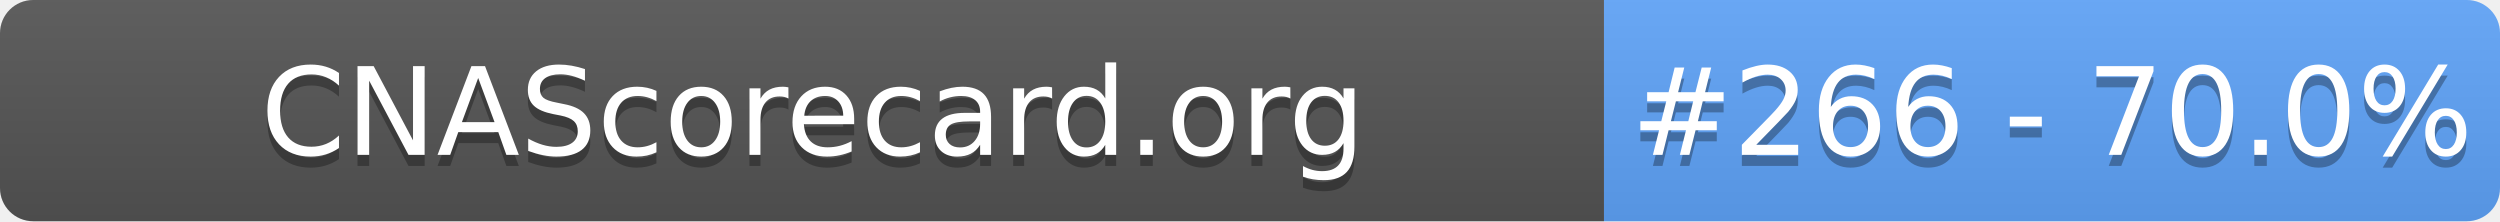
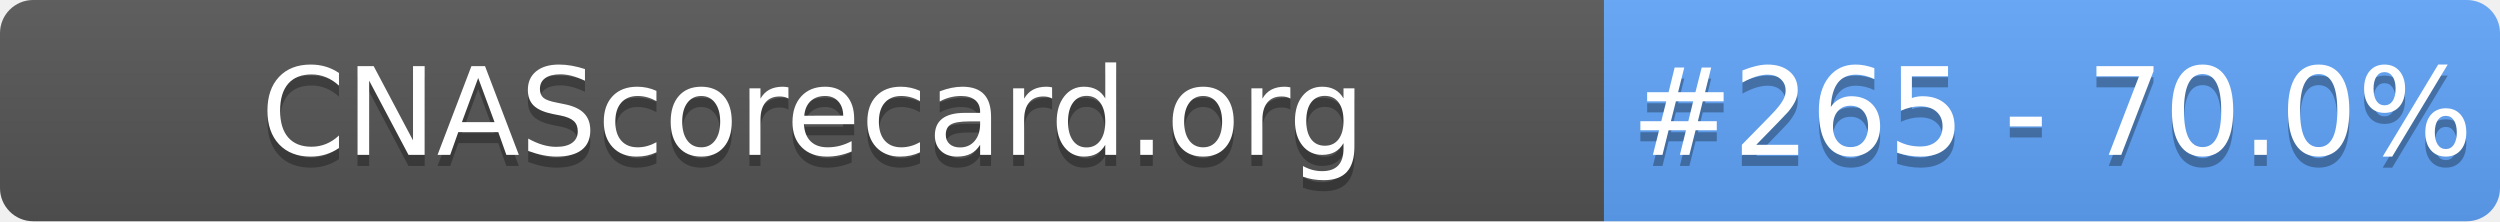
- <svg xmlns="http://www.w3.org/2000/svg" width="226" height="20" role="img" aria-label="CNAScorecard.org: #266 - 70.0%">
+ <svg xmlns="http://www.w3.org/2000/svg" width="226" height="20" role="img" aria-label="CNAScorecard.org: #265 - 70.0%">
  <linearGradient id="s" x2="0" y2="100%">
    <stop offset="0" stop-color="#bbb" stop-opacity=".1" />
    <stop offset="1" stop-opacity=".1" />
  </linearGradient>
  <clipPath id="r">
    <rect width="226" height="20" rx="3" fill="#fff" />
  </clipPath>
  <g clip-path="url(#r)">
    <rect width="145" height="20" fill="#555" />
    <rect x="145" width="81" height="20" fill="#60A5FA" />
    <rect width="226" height="20" fill="url(#s)" />
  </g>
  <g fill="#fff" text-anchor="middle" font-family="Verdana,Geneva,DejaVu Sans,sans-serif" text-rendering="geometricPrecision" font-size="110">
    <text aria-hidden="true" x="735" y="150" fill="#010101" fill-opacity=".3" transform="scale(.1)" textLength="1350">CNAScorecard.org</text>
    <text x="735" y="140" transform="scale(.1)" fill="#fff" textLength="1350">CNAScorecard.org</text>
-     <text aria-hidden="true" x="1855" y="150" fill="#010101" fill-opacity=".3" transform="scale(.1)" textLength="660">#266 - 70.0%</text>
-     <text x="1855" y="140" transform="scale(.1)" fill="#fff" textLength="660">#266 - 70.0%</text>
+     <text aria-hidden="true" x="1855" y="150" fill="#010101" fill-opacity=".3" transform="scale(.1)" textLength="660">#265 - 70.0%</text>
+     <text x="1855" y="140" transform="scale(.1)" fill="#fff" textLength="660">#265 - 70.0%</text>
  </g>
</svg>
